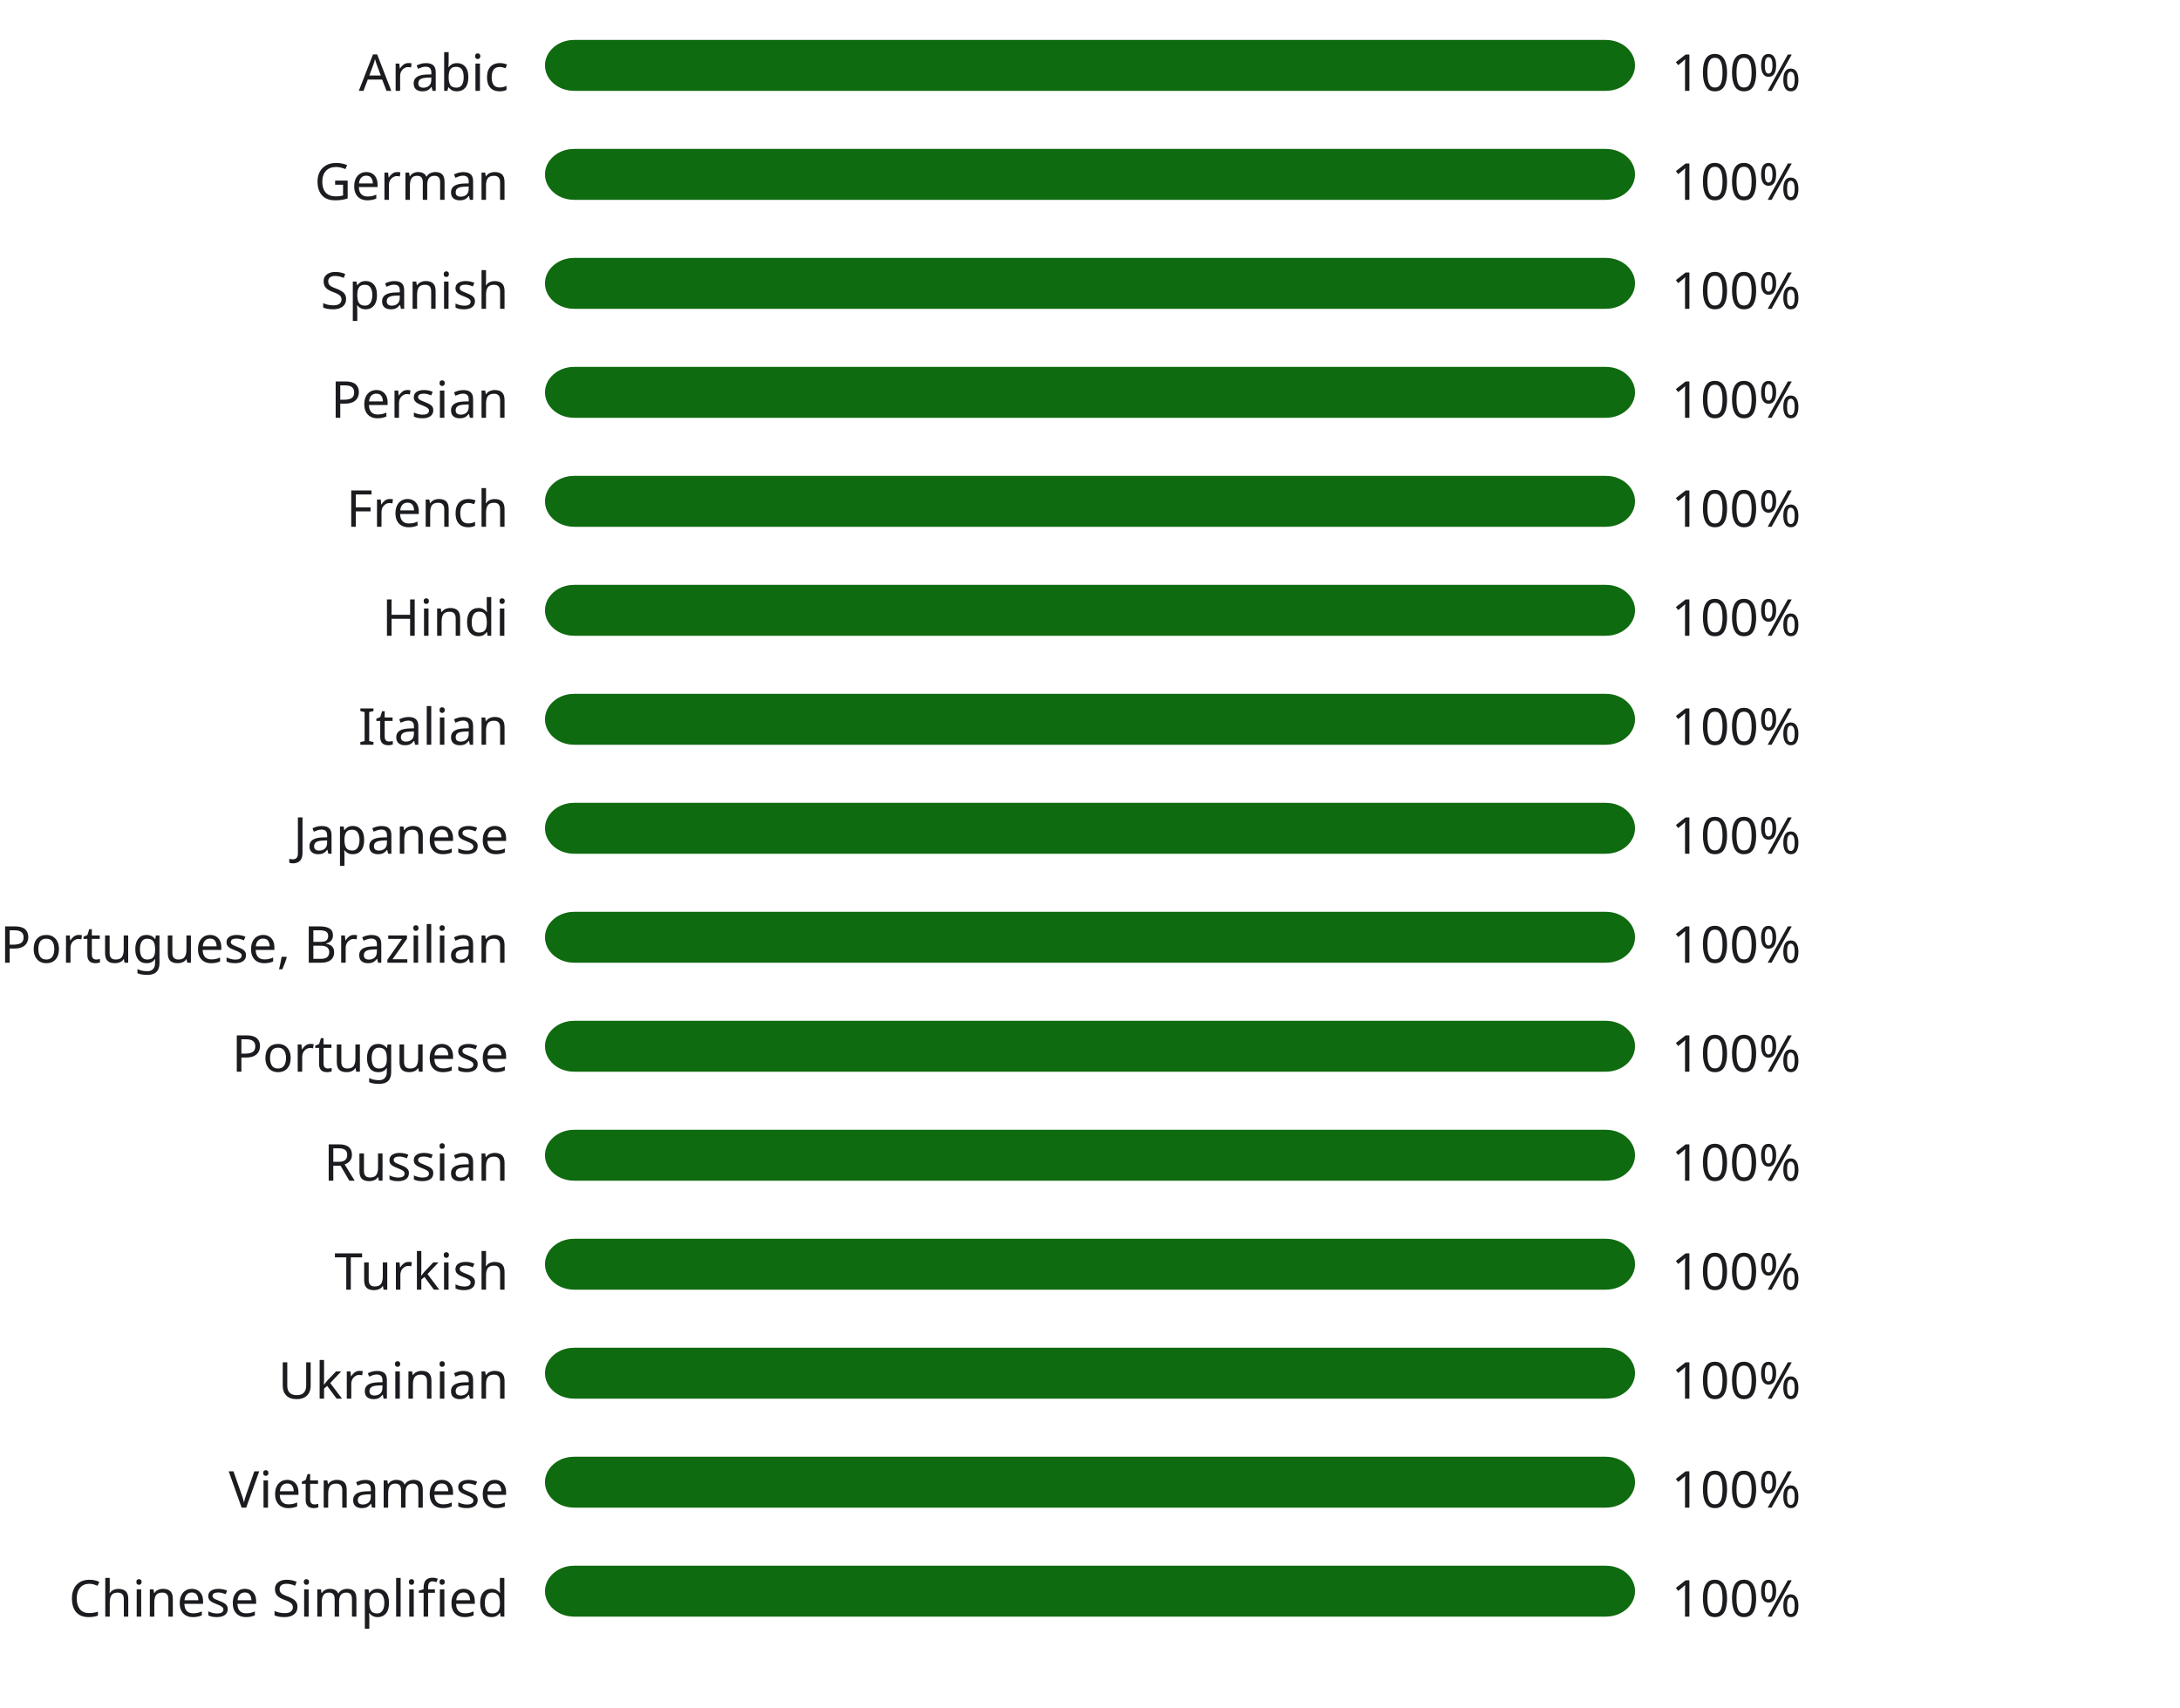
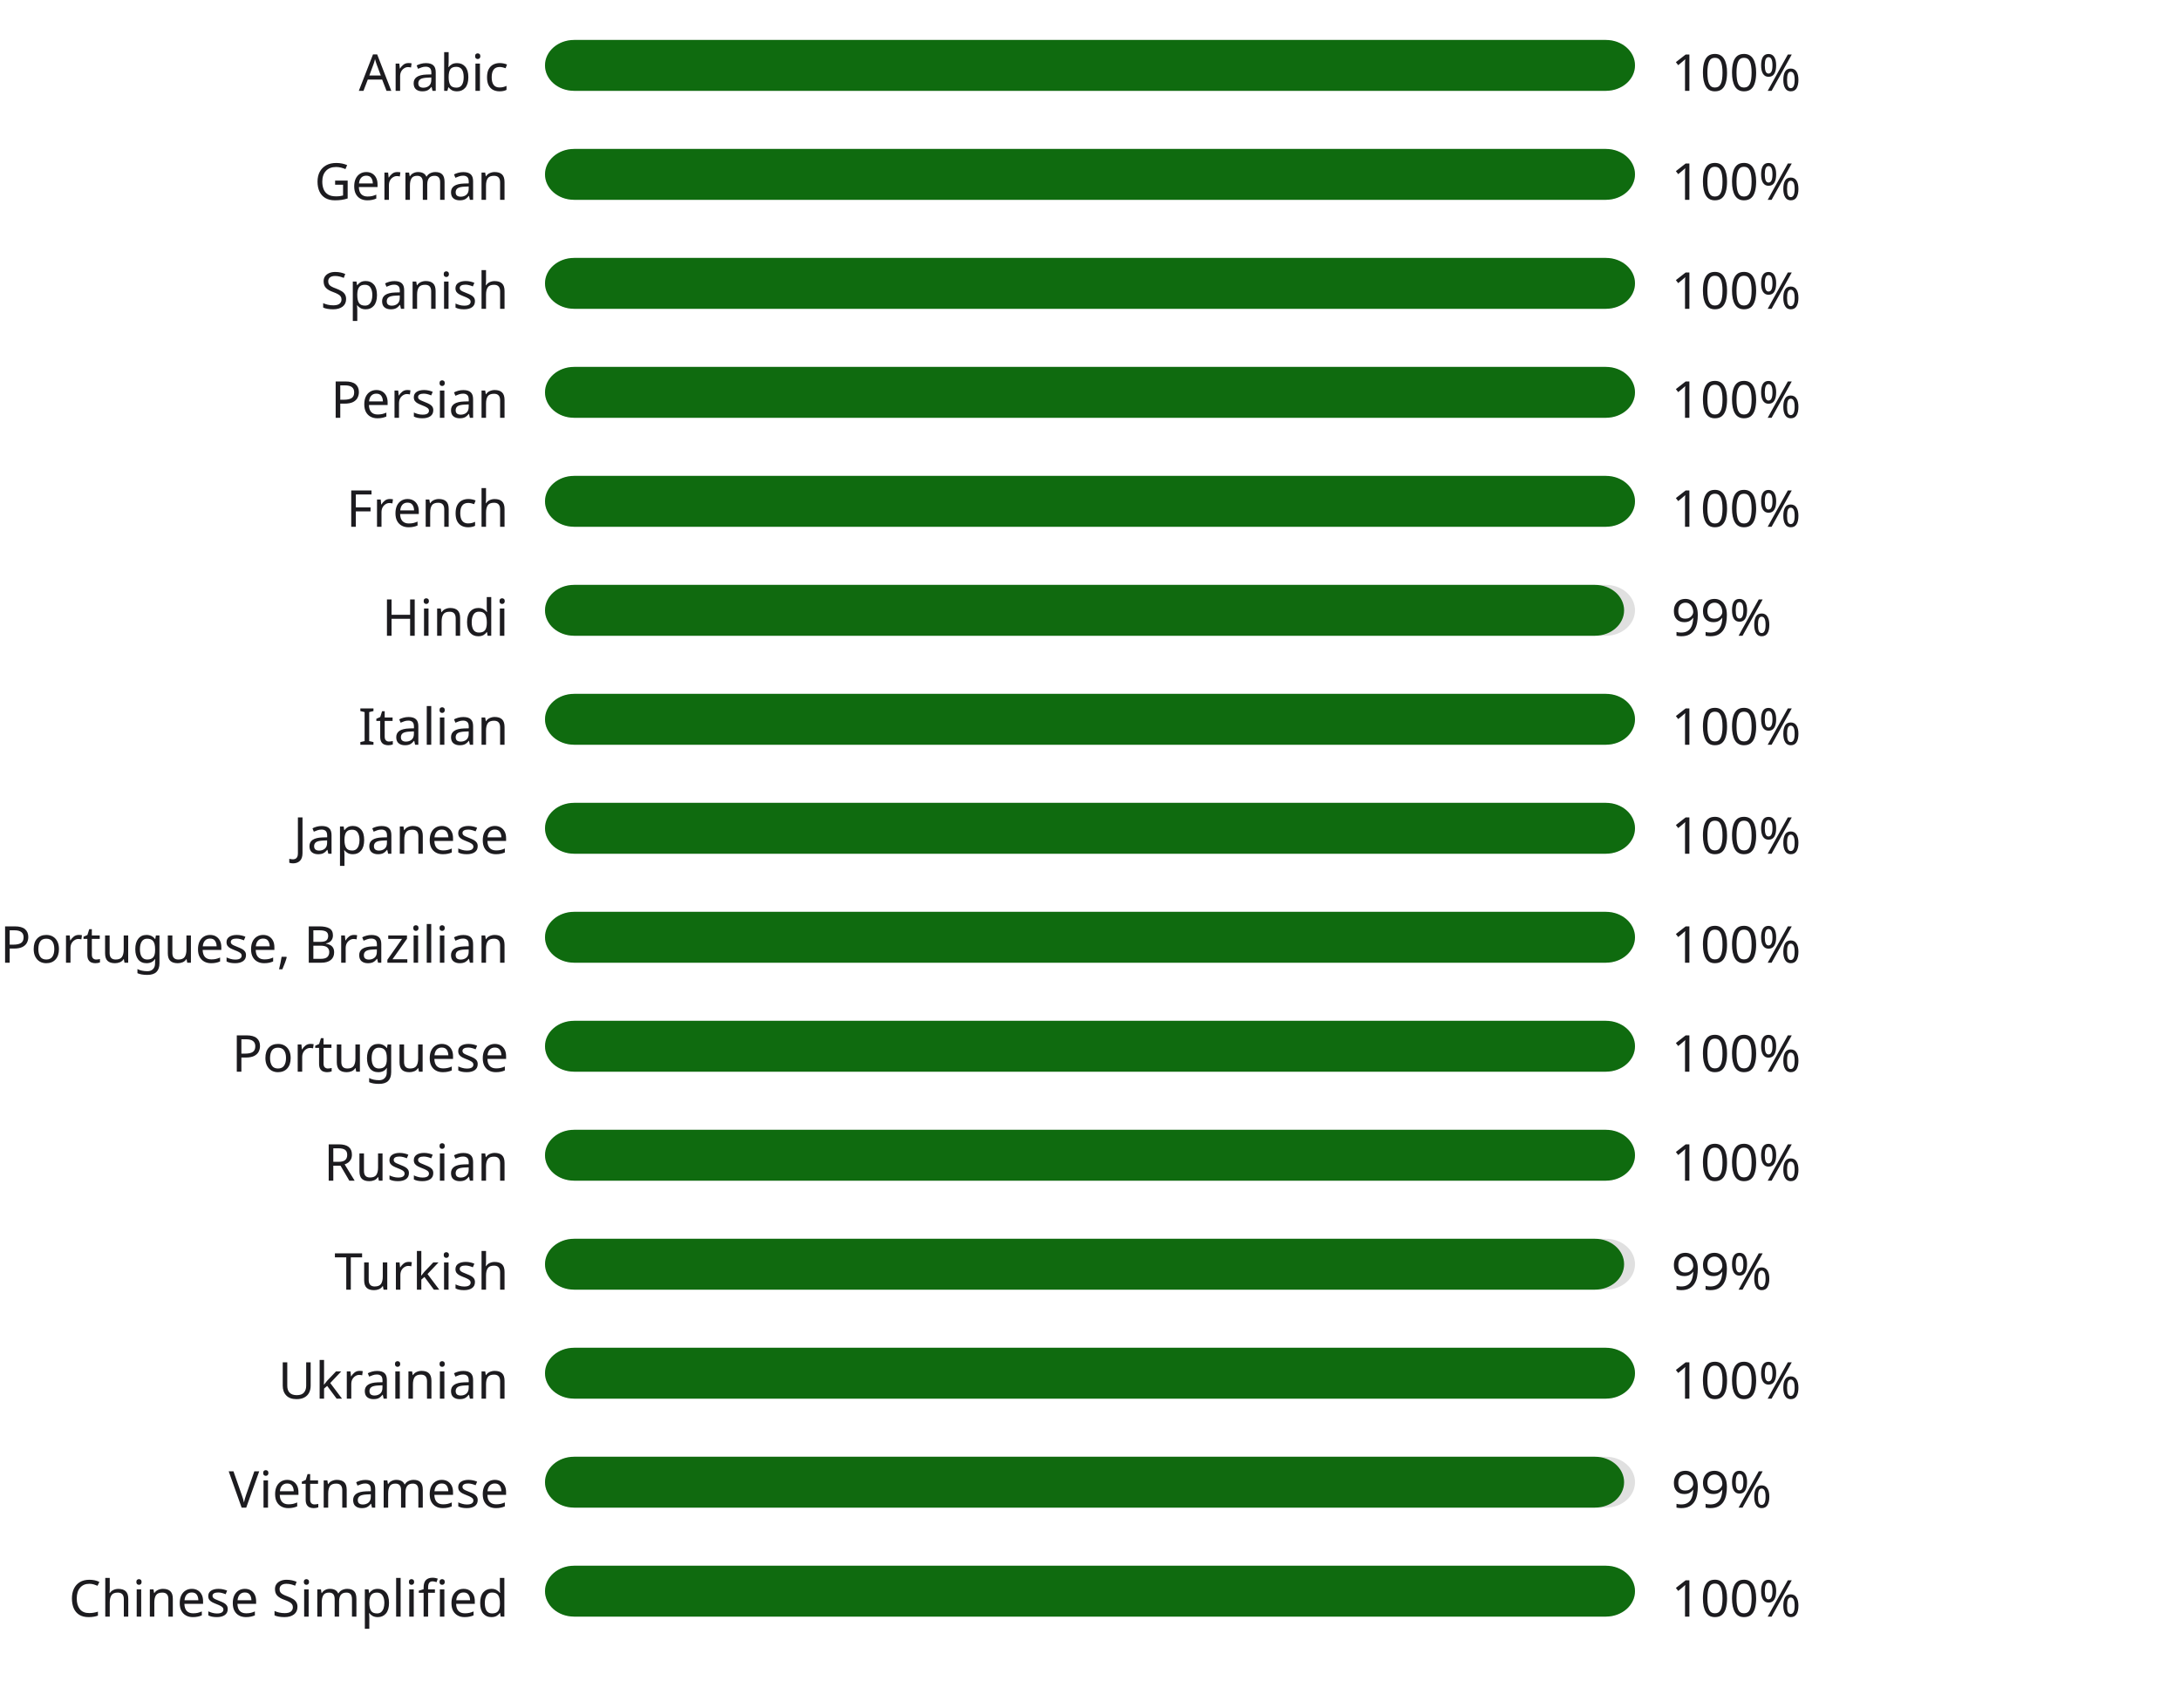
<svg xmlns="http://www.w3.org/2000/svg" width="600" height="470" style="background:#00000000">
  <style>text { font-family: sans-serif; font-size: 14px; fill: #1C1B1F; }</style>
  <text x="140" y="25" text-anchor="end">Arabic</text>
  <rect x="150" y="11" width="300" height="14" fill="#E0E0E0" rx="8" ry="8" />
  <rect x="150" y="11" width="300" height="14" fill="#0f6b0f" rx="8" ry="8" />
  <text x="460" y="25" text-anchor="start">100%</text>
  <text x="140" y="55" text-anchor="end">German</text>
  <rect x="150" y="41" width="300" height="14" fill="#E0E0E0" rx="8" ry="8" />
  <rect x="150" y="41" width="300" height="14" fill="#0f6b0f" rx="8" ry="8" />
  <text x="460" y="55" text-anchor="start">100%</text>
  <text x="140" y="85" text-anchor="end">Spanish</text>
  <rect x="150" y="71" width="300" height="14" fill="#E0E0E0" rx="8" ry="8" />
  <rect x="150" y="71" width="300" height="14" fill="#0f6b0f" rx="8" ry="8" />
  <text x="460" y="85" text-anchor="start">100%</text>
  <text x="140" y="115" text-anchor="end">Persian</text>
  <rect x="150" y="101" width="300" height="14" fill="#E0E0E0" rx="8" ry="8" />
  <rect x="150" y="101" width="300" height="14" fill="#0f6b0f" rx="8" ry="8" />
  <text x="460" y="115" text-anchor="start">100%</text>
  <text x="140" y="145" text-anchor="end">French</text>
  <rect x="150" y="131" width="300" height="14" fill="#E0E0E0" rx="8" ry="8" />
  <rect x="150" y="131" width="300" height="14" fill="#0f6b0f" rx="8" ry="8" />
  <text x="460" y="145" text-anchor="start">100%</text>
  <text x="140" y="175" text-anchor="end">Hindi</text>
  <rect x="150" y="161" width="300" height="14" fill="#E0E0E0" rx="8" ry="8" />
-   <rect x="150" y="161" width="300" height="14" fill="#0f6b0f" rx="8" ry="8" />
-   <text x="460" y="175" text-anchor="start">100%</text>
+   <rect x="150" y="161" width="297" height="14" fill="#106a0f" rx="8" ry="8" />
+   <text x="460" y="175" text-anchor="start">99%</text>
  <text x="140" y="205" text-anchor="end">Italian</text>
  <rect x="150" y="191" width="300" height="14" fill="#E0E0E0" rx="8" ry="8" />
  <rect x="150" y="191" width="300" height="14" fill="#0f6b0f" rx="8" ry="8" />
  <text x="460" y="205" text-anchor="start">100%</text>
  <text x="140" y="235" text-anchor="end">Japanese</text>
  <rect x="150" y="221" width="300" height="14" fill="#E0E0E0" rx="8" ry="8" />
  <rect x="150" y="221" width="300" height="14" fill="#0f6b0f" rx="8" ry="8" />
  <text x="460" y="235" text-anchor="start">100%</text>
  <text x="140" y="265" text-anchor="end">Portuguese, Brazilian</text>
  <rect x="150" y="251" width="300" height="14" fill="#E0E0E0" rx="8" ry="8" />
  <rect x="150" y="251" width="300" height="14" fill="#0f6b0f" rx="8" ry="8" />
  <text x="460" y="265" text-anchor="start">100%</text>
  <text x="140" y="295" text-anchor="end">Portuguese</text>
  <rect x="150" y="281" width="300" height="14" fill="#E0E0E0" rx="8" ry="8" />
  <rect x="150" y="281" width="300" height="14" fill="#0f6b0f" rx="8" ry="8" />
  <text x="460" y="295" text-anchor="start">100%</text>
  <text x="140" y="325" text-anchor="end">Russian</text>
  <rect x="150" y="311" width="300" height="14" fill="#E0E0E0" rx="8" ry="8" />
  <rect x="150" y="311" width="300" height="14" fill="#0f6b0f" rx="8" ry="8" />
  <text x="460" y="325" text-anchor="start">100%</text>
  <text x="140" y="355" text-anchor="end">Turkish</text>
  <rect x="150" y="341" width="300" height="14" fill="#E0E0E0" rx="8" ry="8" />
-   <rect x="150" y="341" width="300" height="14" fill="#0f6b0f" rx="8" ry="8" />
-   <text x="460" y="355" text-anchor="start">100%</text>
+   <rect x="150" y="341" width="297" height="14" fill="#106a0f" rx="8" ry="8" />
+   <text x="460" y="355" text-anchor="start">99%</text>
  <text x="140" y="385" text-anchor="end">Ukrainian</text>
  <rect x="150" y="371" width="300" height="14" fill="#E0E0E0" rx="8" ry="8" />
  <rect x="150" y="371" width="300" height="14" fill="#0f6b0f" rx="8" ry="8" />
  <text x="460" y="385" text-anchor="start">100%</text>
  <text x="140" y="415" text-anchor="end">Vietnamese</text>
  <rect x="150" y="401" width="300" height="14" fill="#E0E0E0" rx="8" ry="8" />
-   <rect x="150" y="401" width="300" height="14" fill="#0f6b0f" rx="8" ry="8" />
-   <text x="460" y="415" text-anchor="start">100%</text>
+   <rect x="150" y="401" width="297" height="14" fill="#106a0f" rx="8" ry="8" />
+   <text x="460" y="415" text-anchor="start">99%</text>
  <text x="140" y="445" text-anchor="end">Chinese Simplified</text>
  <rect x="150" y="431" width="300" height="14" fill="#E0E0E0" rx="8" ry="8" />
  <rect x="150" y="431" width="300" height="14" fill="#0f6b0f" rx="8" ry="8" />
  <text x="460" y="445" text-anchor="start">100%</text>
</svg>
